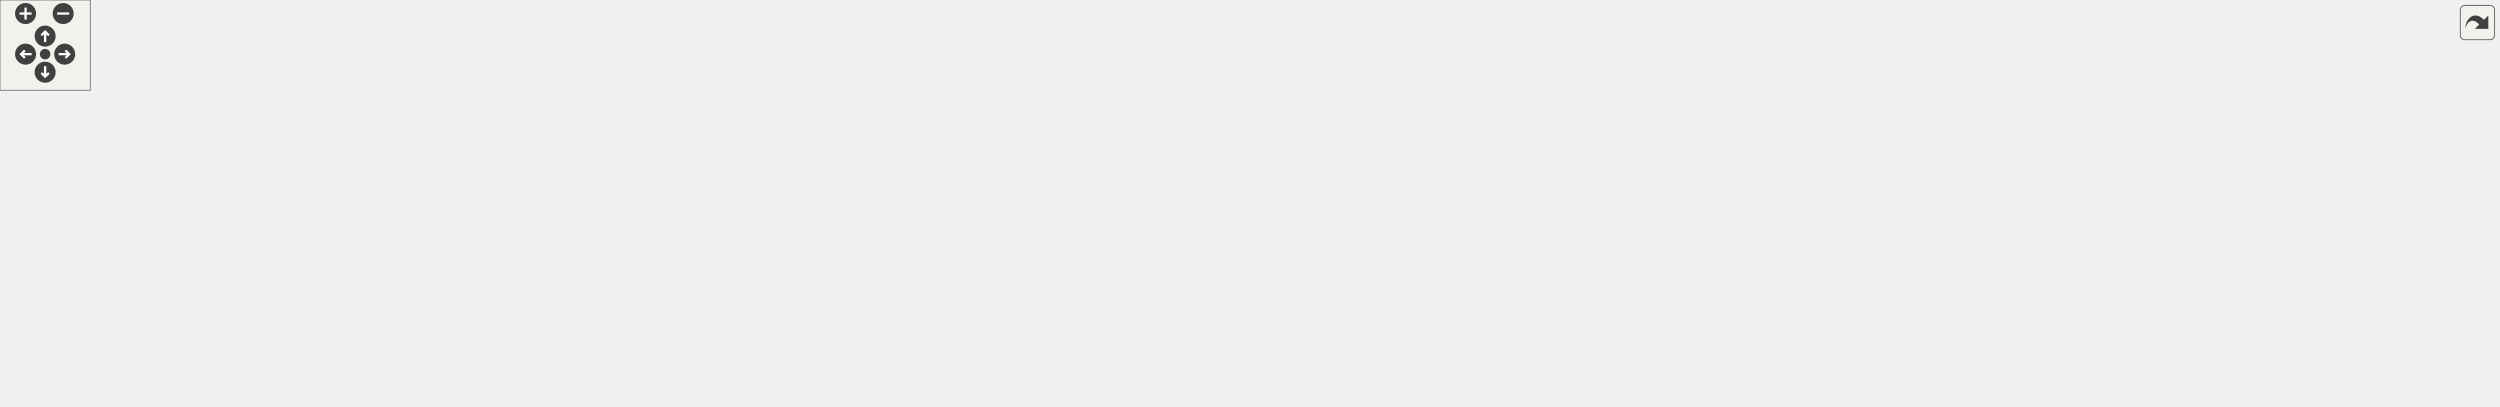
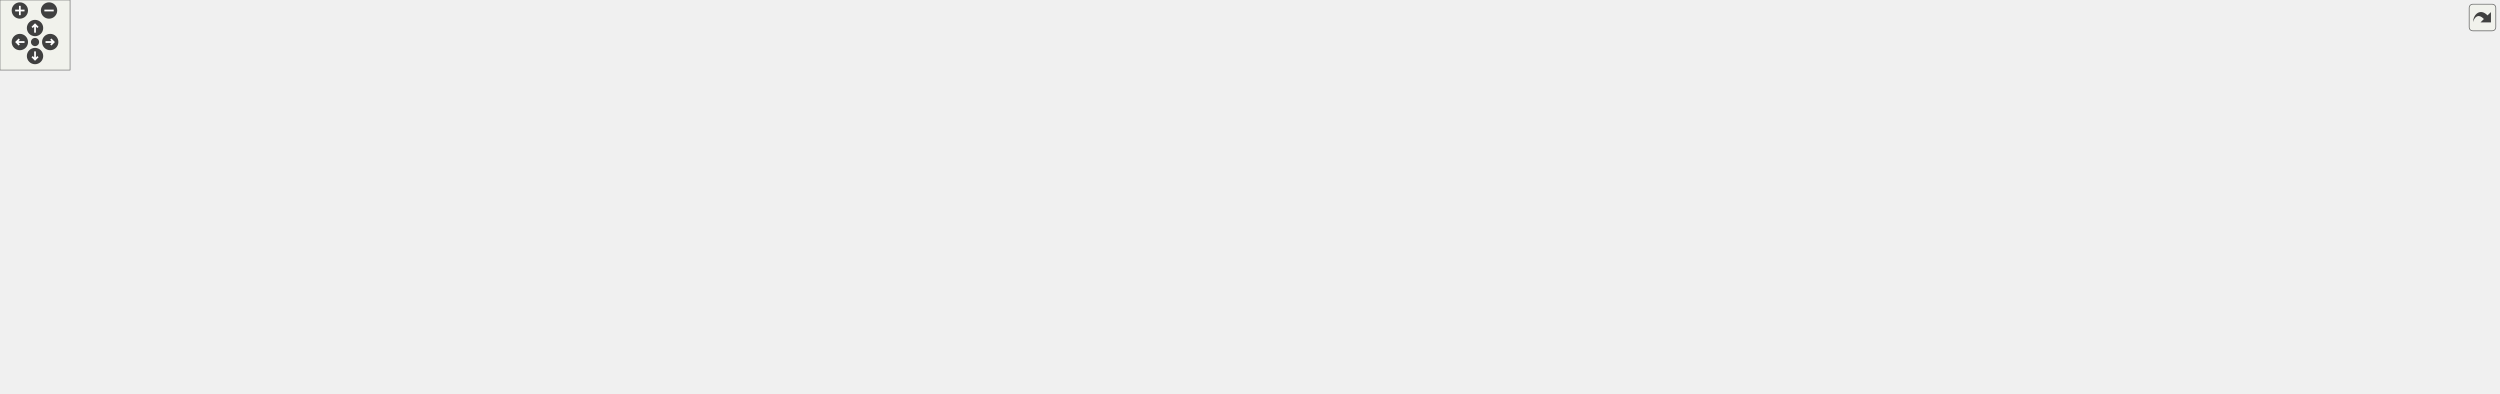
<svg xmlns="http://www.w3.org/2000/svg" xmlns:xlink="http://www.w3.org/1999/xlink" id="main" version="1.1" xml:space="preserve">
  <style type="text/css">
.edge:hover path { stroke: red; }
.edge:hover polygon { stroke: red; fill: red; }
</style>
  <defs>
    <circle id="rim" cx="0" cy="0" r="7" />
    <circle id="rim2" cx="0" cy="0" r="3.5" />
    <g id="zoomPlus">
      <use xlink:href="#rim" fill="#404040">
        <set attributeName="fill" to="#808080" begin="zoomplus.mouseover" end="zoomplus.mouseout" />
      </use>
      <path d="M-4,0h8M0,-4v8" fill="none" stroke="white" stroke-width="1.5" pointer-events="none" />
    </g>
    <g id="zoomMin">
      <use xlink:href="#rim" fill="#404040">
        <set attributeName="fill" to="#808080" begin="zoomminus.mouseover" end="zoomminus.mouseout" />
      </use>
      <path d="M-4,0h8" fill="none" stroke="white" stroke-width="1.5" pointer-events="none" />
    </g>
    <g id="dirArrow">
      <path fill="none" stroke="white" stroke-width="1.5" d="M0,-3.0v7 M-2.5,-0.5L0,-3.0L2.5,-0.5" />
    </g>
    <g id="resetDef">
      <use xlink:href="#rim2" fill="#404040">
        <set attributeName="fill" to="#808080" begin="reset.mouseover" end="reset.mouseout" />
      </use>
    </g>
  </defs>
  <svg id="graph" class="graph">
    <g id="viewport">
      <g id="node1" class="node">
        <g id="a_node1">
          <a xlink:title=" ">
-             <polygon fill="#bfbfbf" stroke="black" points="725,-190.5 725,-209.5 885,-209.5 885,-190.5 725,-190.5" />
-             <text text-anchor="middle" x="805" y="-197.5" font-family="Helvetica,sans-Serif" font-size="10.00">src/Subsystems/ISubsystem.hpp</text>
+             <polygon fill="#bfbfbf" stroke="black" points="1232,-257.5 1232,-276.5 1392,-276.5 1392,-257.5 1232,-257.5" />
+             <text text-anchor="middle" x="1312" y="-264.5" font-family="Helvetica,sans-Serif" font-size="10.00">src/Subsystems/ISubsystem.hpp</text>
          </a>
        </g>
      </g>
      <g id="node2" class="node">
        <g id="a_node2">
          <a xlink:href="AnimatorSubsystem_8hpp.html" target="_top" xlink:title=" ">
-             <polygon fill="none" stroke="black" points="71,-129 71,-148 267,-148 267,-129 71,-129" />
-             <text text-anchor="middle" x="169" y="-136" font-family="Helvetica,sans-Serif" font-size="10.00">src/Subsystems/AnimatorSubsystem.hpp</text>
+             <polygon fill="none" stroke="black" points="1214,-196 1214,-215 1410,-215 1410,-196 1214,-196" />
+             <text text-anchor="middle" x="1312" y="-203" font-family="Helvetica,sans-Serif" font-size="10.00">src/Subsystems/AnimatorSubsystem.hpp</text>
          </a>
        </g>
      </g>
      <g id="edge1" class="edge">
-         <path fill="none" stroke="midnightblue" d="M714.38,-192.67C608.93,-184.99 429.61,-170.93 276,-154 260.35,-152.27 243.45,-150.12 227.8,-148" />
-         <polygon fill="midnightblue" stroke="midnightblue" points="714.44,-196.19 724.67,-193.42 714.95,-189.2 714.44,-196.19" />
+         <path fill="none" stroke="midnightblue" d="M1312,-247.32C1312,-236.5 1312,-223.4 1312,-215.01" />
+         <polygon fill="midnightblue" stroke="midnightblue" points="1308.5,-247.48 1312,-257.48 1315.5,-247.48 1308.5,-247.48" />
      </g>
      <g id="node4" class="node">
        <g id="a_node4">
          <a xlink:href="Subsystems_8hpp.html" target="_top" xlink:title=" ">
-             <polygon fill="none" stroke="black" points="724,-62 724,-81 886,-81 886,-62 724,-62" />
-             <text text-anchor="middle" x="805" y="-69" font-family="Helvetica,sans-Serif" font-size="10.00">src/Subsystems/Subsystems.hpp</text>
-           </a>
-         </g>
-       </g>
-       <g id="edge26" class="edge">
-         <path fill="none" stroke="midnightblue" d="M805,-179.94C805,-152.12 805,-101.54 805,-81.26" />
-         <polygon fill="midnightblue" stroke="midnightblue" points="801.5,-180.31 805,-190.31 808.5,-180.31 801.5,-180.31" />
+             <polygon fill="none" stroke="black" points="1086,-62 1086,-81 1248,-81 1248,-62 1086,-62" />
+             <text text-anchor="middle" x="1167" y="-69" font-family="Helvetica,sans-Serif" font-size="10.00">src/Subsystems/Subsystems.hpp</text>
+           </a>
+         </g>
+       </g>
+       <g id="edge31" class="edge">
+         <path fill="none" stroke="midnightblue" d="M1402.41,-264.12C1521.17,-260.51 1722.54,-250.18 1790,-221 1840.59,-199.12 1903.54,-163.35 1866,-123 1824.67,-78.57 1423.25,-72.72 1248.08,-72.3" />
+         <polygon fill="midnightblue" stroke="midnightblue" points="1402.14,-260.62 1392.24,-264.41 1402.34,-267.62 1402.14,-260.62" />
      </g>
      <g id="node6" class="node">
        <g id="a_node6">
          <a xlink:href="AudioSubsystem_8hpp.html" target="_top" xlink:title=" ">
-             <polygon fill="none" stroke="black" points="285,-129 285,-148 467,-148 467,-129 285,-129" />
-             <text text-anchor="middle" x="376" y="-136" font-family="Helvetica,sans-Serif" font-size="10.00">src/Subsystems/AudioSubsystem.hpp</text>
+             <polygon fill="none" stroke="black" points="544,-196 544,-215 726,-215 726,-196 544,-196" />
+             <text text-anchor="middle" x="635" y="-203" font-family="Helvetica,sans-Serif" font-size="10.00">src/Subsystems/AudioSubsystem.hpp</text>
          </a>
        </g>
      </g>
      <g id="edge5" class="edge">
-         <path fill="none" stroke="midnightblue" d="M731.61,-189.13C664.92,-180.13 563.83,-166.37 476,-154 462.45,-152.09 447.87,-150 434.15,-148.01" />
-         <polygon fill="midnightblue" stroke="midnightblue" points="731.22,-192.61 741.6,-190.48 732.16,-185.68 731.22,-192.61" />
+         <path fill="none" stroke="midnightblue" d="M1221.47,-259.04C1114.33,-250.66 930.58,-235.86 773,-221 753.69,-219.18 732.88,-217.07 713.42,-215.03" />
+         <polygon fill="midnightblue" stroke="midnightblue" points="1221.35,-262.54 1231.59,-259.83 1221.9,-255.56 1221.35,-262.54" />
      </g>
      <g id="node8" class="node">
        <g id="a_node8">
          <a xlink:href="BehaviourScriptSubsystem_8hpp.html" target="_top" xlink:title=" ">
-             <polygon fill="none" stroke="black" points="485,-123.5 485,-153.5 619,-153.5 619,-123.5 485,-123.5" />
-             <text text-anchor="start" x="493" y="-141.5" font-family="Helvetica,sans-Serif" font-size="10.00">src/Subsystems/Behaviour</text>
-             <text text-anchor="middle" x="552" y="-130.5" font-family="Helvetica,sans-Serif" font-size="10.00">ScriptSubsystem.hpp</text>
+             <polygon fill="none" stroke="black" points="270,-190.5 270,-220.5 404,-220.5 404,-190.5 270,-190.5" />
+             <text text-anchor="start" x="278" y="-208.5" font-family="Helvetica,sans-Serif" font-size="10.00">src/Subsystems/Behaviour</text>
+             <text text-anchor="middle" x="337" y="-197.5" font-family="Helvetica,sans-Serif" font-size="10.00">ScriptSubsystem.hpp</text>
          </a>
        </g>
      </g>
      <g id="edge8" class="edge">
-         <path fill="none" stroke="midnightblue" d="M758.95,-188.17C717.61,-178.45 656.68,-164.12 611.63,-153.52" />
-         <polygon fill="midnightblue" stroke="midnightblue" points="758.22,-191.59 768.75,-190.48 759.82,-184.78 758.22,-191.59" />
-       </g>
-       <g id="node10" class="node">
-         <g id="a_node10">
-           <a xlink:href="FpsCounterSubsystem_8hpp.html" target="_top" xlink:title=" ">
-             <polygon fill="none" stroke="black" points="637,-123.5 637,-153.5 777,-153.5 777,-123.5 637,-123.5" />
-             <text text-anchor="start" x="645" y="-141.5" font-family="Helvetica,sans-Serif" font-size="10.00">src/Subsystems/FpsCounter</text>
-             <text text-anchor="middle" x="707" y="-130.5" font-family="Helvetica,sans-Serif" font-size="10.00">Subsystem.hpp</text>
-           </a>
-         </g>
-       </g>
-       <g id="edge11" class="edge">
-         <path fill="none" stroke="midnightblue" d="M782.4,-185.28C766.71,-175.75 745.89,-163.11 730.1,-153.52" />
-         <polygon fill="midnightblue" stroke="midnightblue" points="780.59,-188.28 790.96,-190.48 784.23,-182.29 780.59,-188.28" />
-       </g>
-       <g id="node12" class="node">
-         <g id="a_node12">
-           <a xlink:href="GameSpeedSubsystem_8hpp.html" target="_top" xlink:title=" ">
-             <polygon fill="none" stroke="black" points="833,-123.5 833,-153.5 977,-153.5 977,-123.5 833,-123.5" />
-             <text text-anchor="start" x="841" y="-141.5" font-family="Helvetica,sans-Serif" font-size="10.00">src/Subsystems/GameSpeed</text>
-             <text text-anchor="middle" x="905" y="-130.5" font-family="Helvetica,sans-Serif" font-size="10.00">Subsystem.hpp</text>
-           </a>
-         </g>
-       </g>
-       <g id="edge14" class="edge">
-         <path fill="none" stroke="midnightblue" d="M828.07,-185.28C844.07,-175.75 865.32,-163.11 881.43,-153.52" />
-         <polygon fill="midnightblue" stroke="midnightblue" points="826.13,-182.35 819.33,-190.48 829.71,-188.37 826.13,-182.35" />
+         <path fill="none" stroke="midnightblue" d="M1221.83,-261.23C1076.99,-253.45 783.53,-237.3 535,-221 491.49,-218.15 442.64,-214.57 404.34,-211.69" />
+         <polygon fill="midnightblue" stroke="midnightblue" points="1221.83,-264.73 1232,-261.77 1222.2,-257.74 1221.83,-264.73" />
      </g>
      <g id="node14" class="node">
        <g id="a_node14">
-           <a xlink:href="InputSubsystem_8hpp.html" target="_top" xlink:title=" ">
-             <polygon fill="none" stroke="black" points="995.5,-129 995.5,-148 1174.5,-148 1174.5,-129 995.5,-129" />
-             <text text-anchor="middle" x="1085" y="-136" font-family="Helvetica,sans-Serif" font-size="10.00">src/Subsystems/InputSubsystem.hpp</text>
-           </a>
-         </g>
-       </g>
-       <g id="edge17" class="edge">
-         <path fill="none" stroke="midnightblue" d="M855.21,-188.33C909.51,-176.79 994.99,-158.63 1044.96,-148.01" />
-         <polygon fill="midnightblue" stroke="midnightblue" points="854.17,-184.97 845.12,-190.48 855.63,-191.82 854.17,-184.97" />
+           <a xlink:href="FpsCounterSubsystem_8hpp.html" target="_top" xlink:title=" ">
+             <polygon fill="none" stroke="black" points="1056,-190.5 1056,-220.5 1196,-220.5 1196,-190.5 1056,-190.5" />
+             <text text-anchor="start" x="1064" y="-208.5" font-family="Helvetica,sans-Serif" font-size="10.00">src/Subsystems/FpsCounter</text>
+             <text text-anchor="middle" x="1126" y="-197.5" font-family="Helvetica,sans-Serif" font-size="10.00">Subsystem.hpp</text>
+           </a>
+         </g>
+       </g>
+       <g id="edge16" class="edge">
+         <path fill="none" stroke="midnightblue" d="M1275.6,-254.36C1245.3,-244.66 1202.05,-230.83 1169.84,-220.52" />
+         <polygon fill="midnightblue" stroke="midnightblue" points="1274.76,-257.76 1285.35,-257.48 1276.89,-251.09 1274.76,-257.76" />
      </g>
      <g id="node16" class="node">
        <g id="a_node16">
-           <a xlink:href="PhysicsSubsystem_8hpp.html" target="_top" xlink:title=" ">
-             <polygon fill="none" stroke="black" points="1192.5,-129 1192.5,-148 1383.5,-148 1383.5,-129 1192.5,-129" />
-             <text text-anchor="middle" x="1288" y="-136" font-family="Helvetica,sans-Serif" font-size="10.00">src/Subsystems/PhysicsSubsystem.hpp</text>
-           </a>
-         </g>
-       </g>
-       <g id="edge20" class="edge">
-         <path fill="none" stroke="midnightblue" d="M890.67,-189.33C967.53,-180.54 1083.37,-166.99 1184,-154 1198.37,-152.14 1213.85,-150.04 1228.36,-148.03" />
-         <polygon fill="midnightblue" stroke="midnightblue" points="890.1,-185.87 880.56,-190.49 890.89,-192.83 890.1,-185.87" />
+           <a xlink:href="GameSpeedSubsystem_8hpp.html" target="_top" xlink:title=" ">
+             <polygon fill="none" stroke="black" points="1428,-190.5 1428,-220.5 1572,-220.5 1572,-190.5 1428,-190.5" />
+             <text text-anchor="start" x="1436" y="-208.5" font-family="Helvetica,sans-Serif" font-size="10.00">src/Subsystems/GameSpeed</text>
+             <text text-anchor="middle" x="1500" y="-197.5" font-family="Helvetica,sans-Serif" font-size="10.00">Subsystem.hpp</text>
+           </a>
+         </g>
+       </g>
+       <g id="edge19" class="edge">
+         <path fill="none" stroke="midnightblue" d="M1348.79,-254.36C1379.42,-244.66 1423.14,-230.83 1455.69,-220.52" />
+         <polygon fill="midnightblue" stroke="midnightblue" points="1347.41,-251.12 1338.94,-257.48 1349.53,-257.79 1347.41,-251.12" />
      </g>
      <g id="node18" class="node">
        <g id="a_node18">
+           <a xlink:href="InputSubsystem_8hpp.html" target="_top" xlink:title=" ">
+             <polygon fill="none" stroke="black" points="782.5,-196 782.5,-215 961.5,-215 961.5,-196 782.5,-196" />
+             <text text-anchor="middle" x="872" y="-203" font-family="Helvetica,sans-Serif" font-size="10.00">src/Subsystems/InputSubsystem.hpp</text>
+           </a>
+         </g>
+       </g>
+       <g id="edge22" class="edge">
+         <path fill="none" stroke="midnightblue" d="M1238.88,-256.11C1153.94,-244.63 1015.24,-225.87 934.92,-215.01" />
+         <polygon fill="midnightblue" stroke="midnightblue" points="1238.58,-259.6 1248.96,-257.48 1239.52,-252.67 1238.58,-259.6" />
+       </g>
+       <g id="node20" class="node">
+         <g id="a_node20">
+           <a xlink:href="PhysicsSubsystem_8hpp.html" target="_top" xlink:title=" ">
+             <polygon fill="none" stroke="black" points="1590.5,-196 1590.5,-215 1781.5,-215 1781.5,-196 1590.5,-196" />
+             <text text-anchor="middle" x="1686" y="-203" font-family="Helvetica,sans-Serif" font-size="10.00">src/Subsystems/PhysicsSubsystem.hpp</text>
+           </a>
+         </g>
+       </g>
+       <g id="edge25" class="edge">
+         <path fill="none" stroke="midnightblue" d="M1375.48,-255.9C1447.79,-244.4 1564.66,-225.8 1632.51,-215.01" />
+         <polygon fill="midnightblue" stroke="midnightblue" points="1374.91,-252.45 1365.59,-257.48 1376.01,-259.36 1374.91,-252.45" />
+       </g>
+       <g id="node22" class="node">
+         <g id="a_node22">
          <a xlink:href="RenderSubsystem_8hpp.html" target="_top" xlink:title=" ">
-             <polygon fill="none" stroke="black" points="1402,-129 1402,-148 1590,-148 1590,-129 1402,-129" />
-             <text text-anchor="middle" x="1496" y="-136" font-family="Helvetica,sans-Serif" font-size="10.00">src/Subsystems/RenderSubsystem.hpp</text>
-           </a>
-         </g>
-       </g>
-       <g id="edge23" class="edge">
-         <path fill="none" stroke="midnightblue" d="M895.25,-193.88C1010.8,-186.91 1217.13,-173.09 1393,-154 1408.35,-152.33 1424.94,-150.16 1440.22,-148.01" />
-         <polygon fill="midnightblue" stroke="midnightblue" points="894.81,-190.4 885.04,-194.49 895.23,-197.39 894.81,-190.4" />
+             <polygon fill="none" stroke="black" points="1914,-196 1914,-215 2102,-215 2102,-196 1914,-196" />
+             <text text-anchor="middle" x="2008" y="-203" font-family="Helvetica,sans-Serif" font-size="10.00">src/Subsystems/RenderSubsystem.hpp</text>
+           </a>
+         </g>
+       </g>
+       <g id="edge28" class="edge">
+         <path fill="none" stroke="midnightblue" d="M1402.23,-260.7C1517.77,-253.54 1724.07,-239.53 1900,-221 1915.99,-219.32 1933.27,-217.15 1949.22,-215.01" />
+         <polygon fill="midnightblue" stroke="midnightblue" points="1401.79,-257.22 1392.02,-261.33 1402.22,-264.21 1401.79,-257.22" />
      </g>
      <g id="node3" class="node">
        <g id="a_node3">
          <a xlink:href="AnimatorSubsystem_8cpp.html" target="_top" xlink:title=" ">
-             <polygon fill="none" stroke="black" points="0,-62 0,-81 196,-81 196,-62 0,-62" />
-             <text text-anchor="middle" x="98" y="-69" font-family="Helvetica,sans-Serif" font-size="10.00">src/Subsystems/AnimatorSubsystem.cpp</text>
+             <polygon fill="none" stroke="black" points="1214,-129 1214,-148 1410,-148 1410,-129 1214,-129" />
+             <text text-anchor="middle" x="1312" y="-136" font-family="Helvetica,sans-Serif" font-size="10.00">src/Subsystems/AnimatorSubsystem.cpp</text>
          </a>
        </g>
      </g>
      <g id="edge2" class="edge">
-         <path fill="none" stroke="midnightblue" d="M151.91,-121.86C137.95,-109.08 118.74,-91.49 107.42,-81.13" />
-         <polygon fill="midnightblue" stroke="midnightblue" points="149.69,-124.56 159.42,-128.73 154.41,-119.4 149.69,-124.56" />
+         <path fill="none" stroke="midnightblue" d="M1312,-185.54C1312,-173.17 1312,-157.62 1312,-148.13" />
+         <polygon fill="midnightblue" stroke="midnightblue" points="1308.5,-185.73 1312,-195.73 1315.5,-185.73 1308.5,-185.73" />
      </g>
      <g id="edge3" class="edge">
-         <path fill="none" stroke="midnightblue" d="M237.84,-127.62C250.52,-125.96 263.65,-124.34 276,-123 470.62,-101.85 520.66,-110.59 715,-87 728.51,-85.36 743.1,-83.19 756.52,-81.02" />
-         <polygon fill="midnightblue" stroke="midnightblue" points="237.25,-124.17 227.8,-128.96 238.17,-131.11 237.25,-124.17" />
+         <path fill="none" stroke="midnightblue" d="M1270.78,-192.63C1249,-184.64 1223.1,-172.18 1205,-154 1183.85,-132.76 1173.05,-97.53 1168.97,-81.25" />
+         <polygon fill="midnightblue" stroke="midnightblue" points="1269.87,-196.02 1280.46,-196 1272.16,-189.41 1269.87,-196.02" />
      </g>
      <g id="node5" class="node">
        <g id="a_node5">
          <a xlink:href="Engine_8cpp.html" target="_top" xlink:title=" ">
-             <polygon fill="none" stroke="black" points="756,-0.5 756,-19.5 854,-19.5 854,-0.5 756,-0.5" />
-             <text text-anchor="middle" x="805" y="-7.5" font-family="Helvetica,sans-Serif" font-size="10.00">src/Api/Engine.cpp</text>
+             <polygon fill="none" stroke="black" points="1118,-0.5 1118,-19.5 1216,-19.5 1216,-0.5 1118,-0.5" />
+             <text text-anchor="middle" x="1167" y="-7.5" font-family="Helvetica,sans-Serif" font-size="10.00">src/Api/Engine.cpp</text>
          </a>
        </g>
      </g>
      <g id="edge4" class="edge">
-         <path fill="none" stroke="midnightblue" d="M805,-51.82C805,-41 805,-27.9 805,-19.51" />
-         <polygon fill="midnightblue" stroke="midnightblue" points="801.5,-51.98 805,-61.98 808.5,-51.98 801.5,-51.98" />
+         <path fill="none" stroke="midnightblue" d="M1167,-51.82C1167,-41 1167,-27.9 1167,-19.51" />
+         <polygon fill="midnightblue" stroke="midnightblue" points="1163.5,-51.98 1167,-61.98 1170.5,-51.98 1163.5,-51.98" />
      </g>
      <g id="edge7" class="edge">
-         <path fill="none" stroke="midnightblue" d="M444.75,-127.5C513.26,-117.48 621.46,-101.5 715,-87 727.2,-85.11 740.32,-83.02 752.67,-81.04" />
-         <polygon fill="midnightblue" stroke="midnightblue" points="443.91,-124.09 434.52,-129 444.92,-131.01 443.91,-124.09" />
+         <path fill="none" stroke="midnightblue" d="M599.24,-192.27C561.07,-177.39 509.34,-150.79 535,-123 571.63,-83.32 923.51,-74.8 1085.77,-72.98" />
+         <polygon fill="midnightblue" stroke="midnightblue" points="598.49,-195.73 609.09,-195.97 600.96,-189.18 598.49,-195.73" />
      </g>
      <g id="node7" class="node">
        <g id="a_node7">
          <a xlink:href="AudioSubsystem_8cpp.html" target="_top" xlink:title=" ">
-             <polygon fill="none" stroke="black" points="214,-62 214,-81 396,-81 396,-62 214,-62" />
-             <text text-anchor="middle" x="305" y="-69" font-family="Helvetica,sans-Serif" font-size="10.00">src/Subsystems/AudioSubsystem.cpp</text>
+             <polygon fill="none" stroke="black" points="544,-129 544,-148 726,-148 726,-129 544,-129" />
+             <text text-anchor="middle" x="635" y="-136" font-family="Helvetica,sans-Serif" font-size="10.00">src/Subsystems/AudioSubsystem.cpp</text>
          </a>
        </g>
      </g>
      <g id="edge6" class="edge">
-         <path fill="none" stroke="midnightblue" d="M358.91,-121.86C344.95,-109.08 325.74,-91.49 314.42,-81.13" />
-         <polygon fill="midnightblue" stroke="midnightblue" points="356.69,-124.56 366.42,-128.73 361.41,-119.4 356.69,-124.56" />
-       </g>
-       <g id="edge10" class="edge">
-         <path fill="none" stroke="midnightblue" d="M616.57,-120.91C666.12,-108.18 732.5,-91.13 771.8,-81.03" />
-         <polygon fill="midnightblue" stroke="midnightblue" points="615.4,-117.6 606.59,-123.48 617.14,-124.38 615.4,-117.6" />
+         <path fill="none" stroke="midnightblue" d="M635,-185.54C635,-173.17 635,-157.62 635,-148.13" />
+         <polygon fill="midnightblue" stroke="midnightblue" points="631.5,-185.73 635,-195.73 638.5,-185.73 631.5,-185.73" />
      </g>
      <g id="node9" class="node">
        <g id="a_node9">
          <a xlink:href="BehaviourScriptSubsystem_8cpp.html" target="_top" xlink:title=" ">
-             <polygon fill="none" stroke="black" points="414,-56.5 414,-86.5 548,-86.5 548,-56.5 414,-56.5" />
-             <text text-anchor="start" x="422" y="-74.5" font-family="Helvetica,sans-Serif" font-size="10.00">src/Subsystems/Behaviour</text>
-             <text text-anchor="middle" x="481" y="-63.5" font-family="Helvetica,sans-Serif" font-size="10.00">ScriptSubsystem.cpp</text>
+             <polygon fill="none" stroke="black" points="354,-123.5 354,-153.5 488,-153.5 488,-123.5 354,-123.5" />
+             <text text-anchor="start" x="362" y="-141.5" font-family="Helvetica,sans-Serif" font-size="10.00">src/Subsystems/Behaviour</text>
+             <text text-anchor="middle" x="421" y="-130.5" font-family="Helvetica,sans-Serif" font-size="10.00">ScriptSubsystem.cpp</text>
          </a>
        </g>
      </g>
      <g id="edge9" class="edge">
-         <path fill="none" stroke="midnightblue" d="M529.17,-116.6C518.45,-106.78 505.95,-95.34 496.38,-86.58" />
-         <polygon fill="midnightblue" stroke="midnightblue" points="526.85,-119.22 536.59,-123.4 531.58,-114.06 526.85,-119.22" />
+         <path fill="none" stroke="midnightblue" d="M363.28,-184.17C376.12,-174.23 391.26,-162.51 402.81,-153.58" />
+         <polygon fill="midnightblue" stroke="midnightblue" points="360.99,-181.51 355.23,-190.4 365.28,-187.04 360.99,-181.51" />
+       </g>
+       <g id="node10" class="node">
+         <g id="a_node10">
+           <a xlink:href="LateUpdateBehaviourScriptSubsystem_8hpp.html" target="_top" xlink:title=" ">
+             <polygon fill="none" stroke="black" points="0,-123.5 0,-153.5 152,-153.5 152,-123.5 0,-123.5" />
+             <text text-anchor="start" x="8" y="-141.5" font-family="Helvetica,sans-Serif" font-size="10.00">src/Subsystems/LateUpdate</text>
+             <text text-anchor="middle" x="76" y="-130.5" font-family="Helvetica,sans-Serif" font-size="10.00">BehaviourScriptSubsystem.hpp</text>
+           </a>
+         </g>
+       </g>
+       <g id="edge10" class="edge">
+         <path fill="none" stroke="midnightblue" d="M270.95,-188.05C228.28,-177.43 173.34,-163.74 132.66,-153.61" />
+         <polygon fill="midnightblue" stroke="midnightblue" points="270.14,-191.46 280.69,-190.48 271.83,-184.66 270.14,-191.46" />
+       </g>
+       <g id="node12" class="node">
+         <g id="a_node12">
+           <a xlink:href="UpdateBehaviourScriptSubsystem_8hpp.html" target="_top" xlink:title=" ">
+             <polygon fill="none" stroke="black" points="170.5,-123.5 170.5,-153.5 335.5,-153.5 335.5,-123.5 170.5,-123.5" />
+             <text text-anchor="start" x="178.5" y="-141.5" font-family="Helvetica,sans-Serif" font-size="10.00">src/Subsystems/UpdateBehaviour</text>
+             <text text-anchor="middle" x="253" y="-130.5" font-family="Helvetica,sans-Serif" font-size="10.00">ScriptSubsystem.hpp</text>
+           </a>
+         </g>
      </g>
      <g id="edge13" class="edge">
-         <path fill="none" stroke="midnightblue" d="M736.69,-117.81C755.23,-105.51 778.16,-90.3 792.17,-81.01" />
-         <polygon fill="midnightblue" stroke="midnightblue" points="734.66,-114.95 728.26,-123.4 738.53,-120.79 734.66,-114.95" />
+         <path fill="none" stroke="midnightblue" d="M310.72,-184.17C297.88,-174.23 282.74,-162.51 271.19,-153.58" />
+         <polygon fill="midnightblue" stroke="midnightblue" points="308.72,-187.04 318.77,-190.4 313.01,-181.51 308.72,-187.04" />
+       </g>
+       <g id="edge12" class="edge">
+         <path fill="none" stroke="midnightblue" d="M162.44,-122.93C511.24,-85.15 916.2,-75.71 1085.89,-73.31" />
+         <polygon fill="midnightblue" stroke="midnightblue" points="161.96,-119.46 152.4,-124.03 162.72,-126.42 161.96,-119.46" />
      </g>
      <g id="node11" class="node">
        <g id="a_node11">
-           <a xlink:href="FpsCounterSubsystem_8cpp.html" target="_top" xlink:title=" ">
-             <polygon fill="none" stroke="black" points="566,-56.5 566,-86.5 706,-86.5 706,-56.5 566,-56.5" />
-             <text text-anchor="start" x="574" y="-74.5" font-family="Helvetica,sans-Serif" font-size="10.00">src/Subsystems/FpsCounter</text>
-             <text text-anchor="middle" x="636" y="-63.5" font-family="Helvetica,sans-Serif" font-size="10.00">Subsystem.cpp</text>
-           </a>
-         </g>
-       </g>
-       <g id="edge12" class="edge">
-         <path fill="none" stroke="midnightblue" d="M684.17,-116.6C673.45,-106.78 660.95,-95.34 651.38,-86.58" />
-         <polygon fill="midnightblue" stroke="midnightblue" points="681.85,-119.22 691.59,-123.4 686.58,-114.06 681.85,-119.22" />
-       </g>
-       <g id="edge16" class="edge">
-         <path fill="none" stroke="midnightblue" d="M874.7,-117.81C855.79,-105.51 832.39,-90.3 818.09,-81.01" />
-         <polygon fill="midnightblue" stroke="midnightblue" points="873.01,-120.88 883.3,-123.4 876.82,-115.01 873.01,-120.88" />
+           <a xlink:href="LateUpdateBehaviourScriptSubsystem_8cpp.html" target="_top" xlink:title=" ">
+             <polygon fill="none" stroke="black" points="0,-56.5 0,-86.5 152,-86.5 152,-56.5 0,-56.5" />
+             <text text-anchor="start" x="8" y="-74.5" font-family="Helvetica,sans-Serif" font-size="10.00">src/Subsystems/LateUpdate</text>
+             <text text-anchor="middle" x="76" y="-63.5" font-family="Helvetica,sans-Serif" font-size="10.00">BehaviourScriptSubsystem.cpp</text>
+           </a>
+         </g>
+       </g>
+       <g id="edge11" class="edge">
+         <path fill="none" stroke="midnightblue" d="M76,-113.11C76,-104.15 76,-94.32 76,-86.58" />
+         <polygon fill="midnightblue" stroke="midnightblue" points="72.5,-113.4 76,-123.4 79.5,-113.4 72.5,-113.4" />
+       </g>
+       <g id="edge14" class="edge">
+         <path fill="none" stroke="midnightblue" d="M345.97,-122.97C623.44,-93.1 940.11,-79.85 1085.99,-74.93" />
+         <polygon fill="midnightblue" stroke="midnightblue" points="345.27,-119.53 335.7,-124.09 346.02,-126.49 345.27,-119.53" />
      </g>
      <g id="node13" class="node">
        <g id="a_node13">
-           <a xlink:href="GameSpeedSubsystem_8cpp.html" target="_top" xlink:title=" ">
-             <polygon fill="none" stroke="black" points="904,-56.5 904,-86.5 1048,-86.5 1048,-56.5 904,-56.5" />
-             <text text-anchor="start" x="912" y="-74.5" font-family="Helvetica,sans-Serif" font-size="10.00">src/Subsystems/GameSpeed</text>
-             <text text-anchor="middle" x="976" y="-63.5" font-family="Helvetica,sans-Serif" font-size="10.00">Subsystem.cpp</text>
+           <a xlink:href="UpdateBehaviourScriptSubsystem_8cpp.html" target="_top" xlink:title=" ">
+             <polygon fill="none" stroke="black" points="170.5,-56.5 170.5,-86.5 335.5,-86.5 335.5,-56.5 170.5,-56.5" />
+             <text text-anchor="start" x="178.5" y="-74.5" font-family="Helvetica,sans-Serif" font-size="10.00">src/Subsystems/UpdateBehaviour</text>
+             <text text-anchor="middle" x="253" y="-63.5" font-family="Helvetica,sans-Serif" font-size="10.00">ScriptSubsystem.cpp</text>
          </a>
        </g>
      </g>
      <g id="edge15" class="edge">
-         <path fill="none" stroke="midnightblue" d="M927.83,-116.6C938.55,-106.78 951.05,-95.34 960.62,-86.58" />
-         <polygon fill="midnightblue" stroke="midnightblue" points="925.42,-114.06 920.41,-123.4 930.15,-119.22 925.42,-114.06" />
-       </g>
-       <g id="edge19" class="edge">
-         <path fill="none" stroke="midnightblue" d="M1038.24,-126.64C983.07,-113.84 892.49,-92.81 841.97,-81.08" />
-         <polygon fill="midnightblue" stroke="midnightblue" points="1037.57,-130.08 1048.11,-128.94 1039.16,-123.26 1037.57,-130.08" />
+         <path fill="none" stroke="midnightblue" d="M253,-113.11C253,-104.15 253,-94.32 253,-86.58" />
+         <polygon fill="midnightblue" stroke="midnightblue" points="249.5,-113.4 253,-123.4 256.5,-113.4 249.5,-113.4" />
+       </g>
+       <g id="edge18" class="edge">
+         <path fill="none" stroke="midnightblue" d="M1133.39,-180.71C1142.68,-150.81 1158.15,-101 1164.33,-81.1" />
+         <polygon fill="midnightblue" stroke="midnightblue" points="1130.01,-179.79 1130.39,-190.37 1136.7,-181.86 1130.01,-179.79" />
      </g>
      <g id="node15" class="node">
        <g id="a_node15">
-           <a xlink:href="InputSubsystem_8cpp.html" target="_top" xlink:title=" ">
-             <polygon fill="none" stroke="black" points="1066.5,-62 1066.5,-81 1245.5,-81 1245.5,-62 1066.5,-62" />
-             <text text-anchor="middle" x="1156" y="-69" font-family="Helvetica,sans-Serif" font-size="10.00">src/Subsystems/InputSubsystem.cpp</text>
-           </a>
-         </g>
-       </g>
-       <g id="edge18" class="edge">
-         <path fill="none" stroke="midnightblue" d="M1102.09,-121.86C1116.05,-109.08 1135.26,-91.49 1146.58,-81.13" />
-         <polygon fill="midnightblue" stroke="midnightblue" points="1099.59,-119.4 1094.58,-128.73 1104.31,-124.56 1099.59,-119.4" />
-       </g>
-       <g id="edge22" class="edge">
-         <path fill="none" stroke="midnightblue" d="M1218.15,-127.62C1206.74,-126.05 1195.04,-124.46 1184,-123 1055.68,-106.06 1023.14,-105.3 895,-87 882.31,-85.19 868.64,-83.07 855.88,-81.02" />
-         <polygon fill="midnightblue" stroke="midnightblue" points="1217.69,-131.09 1228.08,-128.99 1218.65,-124.15 1217.69,-131.09" />
+           <a xlink:href="FpsCounterSubsystem_8cpp.html" target="_top" xlink:title=" ">
+             <polygon fill="none" stroke="black" points="980,-123.5 980,-153.5 1120,-153.5 1120,-123.5 980,-123.5" />
+             <text text-anchor="start" x="988" y="-141.5" font-family="Helvetica,sans-Serif" font-size="10.00">src/Subsystems/FpsCounter</text>
+             <text text-anchor="middle" x="1050" y="-130.5" font-family="Helvetica,sans-Serif" font-size="10.00">Subsystem.cpp</text>
+           </a>
+         </g>
+       </g>
+       <g id="edge17" class="edge">
+         <path fill="none" stroke="midnightblue" d="M1101.89,-183.88C1090.34,-174.01 1076.81,-162.43 1066.46,-153.58" />
+         <polygon fill="midnightblue" stroke="midnightblue" points="1099.63,-186.56 1109.51,-190.4 1104.18,-181.24 1099.63,-186.56" />
+       </g>
+       <g id="edge21" class="edge">
+         <path fill="none" stroke="midnightblue" d="M1540.37,-185.67C1569.62,-169.53 1600.83,-145.4 1581,-123 1559.34,-98.54 1362.41,-83.47 1248.14,-76.7" />
+         <polygon fill="midnightblue" stroke="midnightblue" points="1538.62,-182.64 1531.42,-190.41 1541.89,-188.83 1538.62,-182.64" />
      </g>
      <g id="node17" class="node">
        <g id="a_node17">
-           <a xlink:href="PhysicsSubsystem_8cpp.html" target="_top" xlink:title=" ">
-             <polygon fill="none" stroke="black" points="1263.5,-62 1263.5,-81 1454.5,-81 1454.5,-62 1263.5,-62" />
-             <text text-anchor="middle" x="1359" y="-69" font-family="Helvetica,sans-Serif" font-size="10.00">src/Subsystems/PhysicsSubsystem.cpp</text>
-           </a>
-         </g>
-       </g>
-       <g id="edge21" class="edge">
-         <path fill="none" stroke="midnightblue" d="M1305.09,-121.86C1319.05,-109.08 1338.26,-91.49 1349.58,-81.13" />
-         <polygon fill="midnightblue" stroke="midnightblue" points="1302.59,-119.4 1297.58,-128.73 1307.31,-124.56 1302.59,-119.4" />
-       </g>
-       <g id="edge25" class="edge">
-         <path fill="none" stroke="midnightblue" d="M1430.25,-127.57C1417.89,-125.89 1405.06,-124.28 1393,-123 1172.33,-99.52 1115.42,-112.67 895,-87 881.32,-85.41 866.55,-83.22 853,-81.03" />
-         <polygon fill="midnightblue" stroke="midnightblue" points="1430.11,-131.08 1440.49,-128.98 1431.07,-124.15 1430.11,-131.08" />
+           <a xlink:href="GameSpeedSubsystem_8cpp.html" target="_top" xlink:title=" ">
+             <polygon fill="none" stroke="black" points="1428,-123.5 1428,-153.5 1572,-153.5 1572,-123.5 1428,-123.5" />
+             <text text-anchor="start" x="1436" y="-141.5" font-family="Helvetica,sans-Serif" font-size="10.00">src/Subsystems/GameSpeed</text>
+             <text text-anchor="middle" x="1500" y="-130.5" font-family="Helvetica,sans-Serif" font-size="10.00">Subsystem.cpp</text>
+           </a>
+         </g>
+       </g>
+       <g id="edge20" class="edge">
+         <path fill="none" stroke="midnightblue" d="M1500,-180.11C1500,-171.15 1500,-161.32 1500,-153.58" />
+         <polygon fill="midnightblue" stroke="midnightblue" points="1496.5,-180.4 1500,-190.4 1503.5,-180.4 1496.5,-180.4" />
+       </g>
+       <g id="edge24" class="edge">
+         <path fill="none" stroke="midnightblue" d="M836.49,-192.3C798.92,-177.54 748.23,-151.15 773,-123 793.3,-99.93 976.35,-84.5 1085.67,-77.26" />
+         <polygon fill="midnightblue" stroke="midnightblue" points="835.59,-195.7 846.18,-195.97 838.07,-189.16 835.59,-195.7" />
      </g>
      <g id="node19" class="node">
        <g id="a_node19">
+           <a xlink:href="InputSubsystem_8cpp.html" target="_top" xlink:title=" ">
+             <polygon fill="none" stroke="black" points="782.5,-129 782.5,-148 961.5,-148 961.5,-129 782.5,-129" />
+             <text text-anchor="middle" x="872" y="-136" font-family="Helvetica,sans-Serif" font-size="10.00">src/Subsystems/InputSubsystem.cpp</text>
+           </a>
+         </g>
+       </g>
+       <g id="edge23" class="edge">
+         <path fill="none" stroke="midnightblue" d="M872,-185.54C872,-173.17 872,-157.62 872,-148.13" />
+         <polygon fill="midnightblue" stroke="midnightblue" points="868.5,-185.73 872,-195.73 875.5,-185.73 868.5,-185.73" />
+       </g>
+       <g id="edge27" class="edge">
+         <path fill="none" stroke="midnightblue" d="M1673.73,-187.83C1658.55,-168.6 1630.76,-137.74 1599,-123 1538.47,-94.9 1355.59,-81.53 1248.17,-75.94" />
+         <polygon fill="midnightblue" stroke="midnightblue" points="1671.11,-190.17 1679.97,-195.98 1676.67,-185.91 1671.11,-190.17" />
+       </g>
+       <g id="node21" class="node">
+         <g id="a_node21">
+           <a xlink:href="PhysicsSubsystem_8cpp.html" target="_top" xlink:title=" ">
+             <polygon fill="none" stroke="black" points="1666.5,-129 1666.5,-148 1857.5,-148 1857.5,-129 1666.5,-129" />
+             <text text-anchor="middle" x="1762" y="-136" font-family="Helvetica,sans-Serif" font-size="10.00">src/Subsystems/PhysicsSubsystem.cpp</text>
+           </a>
+         </g>
+       </g>
+       <g id="edge26" class="edge">
+         <path fill="none" stroke="midnightblue" d="M1703.87,-189.21C1718.85,-176.41 1739.68,-158.59 1751.91,-148.13" />
+         <polygon fill="midnightblue" stroke="midnightblue" points="1701.57,-186.57 1696.25,-195.73 1706.12,-191.89 1701.57,-186.57" />
+       </g>
+       <g id="edge30" class="edge">
+         <path fill="none" stroke="midnightblue" d="M1988.75,-189.52C1959.08,-166.51 1905.08,-124.9 1900,-123 1782.53,-79.1 1413.09,-72.85 1248.04,-72.31" />
+         <polygon fill="midnightblue" stroke="midnightblue" points="1986.7,-192.37 1996.75,-195.73 1991,-186.84 1986.7,-192.37" />
+       </g>
+       <g id="node23" class="node">
+         <g id="a_node23">
          <a xlink:href="RenderSubsystem_8cpp.html" target="_top" xlink:title=" ">
-             <polygon fill="none" stroke="black" points="1473,-62 1473,-81 1661,-81 1661,-62 1473,-62" />
-             <text text-anchor="middle" x="1567" y="-69" font-family="Helvetica,sans-Serif" font-size="10.00">src/Subsystems/RenderSubsystem.cpp</text>
-           </a>
-         </g>
-       </g>
-       <g id="edge24" class="edge">
-         <path fill="none" stroke="midnightblue" d="M1513.09,-121.86C1527.05,-109.08 1546.26,-91.49 1557.58,-81.13" />
-         <polygon fill="midnightblue" stroke="midnightblue" points="1510.59,-119.4 1505.58,-128.73 1515.31,-124.56 1510.59,-119.4" />
+             <polygon fill="none" stroke="black" points="1952,-129 1952,-148 2140,-148 2140,-129 1952,-129" />
+             <text text-anchor="middle" x="2046" y="-136" font-family="Helvetica,sans-Serif" font-size="10.00">src/Subsystems/RenderSubsystem.cpp</text>
+           </a>
+         </g>
+       </g>
+       <g id="edge29" class="edge">
+         <path fill="none" stroke="midnightblue" d="M2018.21,-187.03C2025.57,-174.45 2035.18,-158.01 2040.96,-148.13" />
+         <polygon fill="midnightblue" stroke="midnightblue" points="2015.15,-185.33 2013.12,-195.73 2021.19,-188.87 2015.15,-185.33" />
      </g>
    </g>
  </svg>
  <g id="navigator" transform="translate(0 0)" fill="#404254">
    <rect fill="#f2f5e9" fill-opacity="0.5" stroke="#606060" stroke-width=".5" x="0" y="0" width="60" height="60" />
    <use id="zoomplus" xlink:href="#zoomPlus" x="17" y="9" />
    <use id="zoomminus" xlink:href="#zoomMin" x="42" y="9" />
    <use id="reset" xlink:href="#resetDef" x="30" y="36" />
    <g id="arrowUp" xlink:href="#dirArrow" transform="translate(30 24)">
      <use xlink:href="#rim" fill="#404040">
        <set attributeName="fill" to="#808080" begin="arrowUp.mouseover" end="arrowUp.mouseout" />
      </use>
      <path fill="none" stroke="white" stroke-width="1.5" d="M0,-3.0v7 M-2.5,-0.5L0,-3.0L2.5,-0.5" />
    </g>
    <g id="arrowRight" xlink:href="#dirArrow" transform="rotate(90) translate(36 -43)">
      <use xlink:href="#rim" fill="#404040">
        <set attributeName="fill" to="#808080" begin="arrowRight.mouseover" end="arrowRight.mouseout" />
      </use>
      <path fill="none" stroke="white" stroke-width="1.5" d="M0,-3.0v7 M-2.5,-0.5L0,-3.0L2.5,-0.5" />
    </g>
    <g id="arrowDown" xlink:href="#dirArrow" transform="rotate(180) translate(-30 -48)">
      <use xlink:href="#rim" fill="#404040">
        <set attributeName="fill" to="#808080" begin="arrowDown.mouseover" end="arrowDown.mouseout" />
      </use>
      <path fill="none" stroke="white" stroke-width="1.5" d="M0,-3.0v7 M-2.5,-0.5L0,-3.0L2.5,-0.5" />
    </g>
    <g id="arrowLeft" xlink:href="#dirArrow" transform="rotate(270) translate(-36 17)">
      <use xlink:href="#rim" fill="#404040">
        <set attributeName="fill" to="#808080" begin="arrowLeft.mouseover" end="arrowLeft.mouseout" />
      </use>
      <path fill="none" stroke="white" stroke-width="1.5" d="M0,-3.0v7 M-2.5,-0.5L0,-3.0L2.5,-0.5" />
    </g>
  </g>
  <svg viewBox="0 0 15 15" width="100%" height="30px" preserveAspectRatio="xMaxYMin meet">
    <g id="arrow_out" transform="scale(0.3 0.3)">
      <a xlink:href="ISubsystem_8hpp__dep__incl_org.svg" target="_base">
        <rect id="button" ry="5" rx="5" y="6" x="6" height="38" width="38" fill="#f2f5e9" fill-opacity="0.5" stroke="#606060" stroke-width="1.0" />
        <path id="arrow" d="M 11.5,31.437 C 11.94,20.098 22.043,11.323 32.159,21.979 L 37.069,17.246 C 37.069,17.246 37.088,32 37.088,32 L 22.16,31.978 C 22.16,31.978 26.998,27.14 26.998,27.14 C 18.529,18.264 13.292,25.23 11.5,31.437 z" style="fill:#404040;" />
      </a>
    </g>
  </svg>
</svg>
